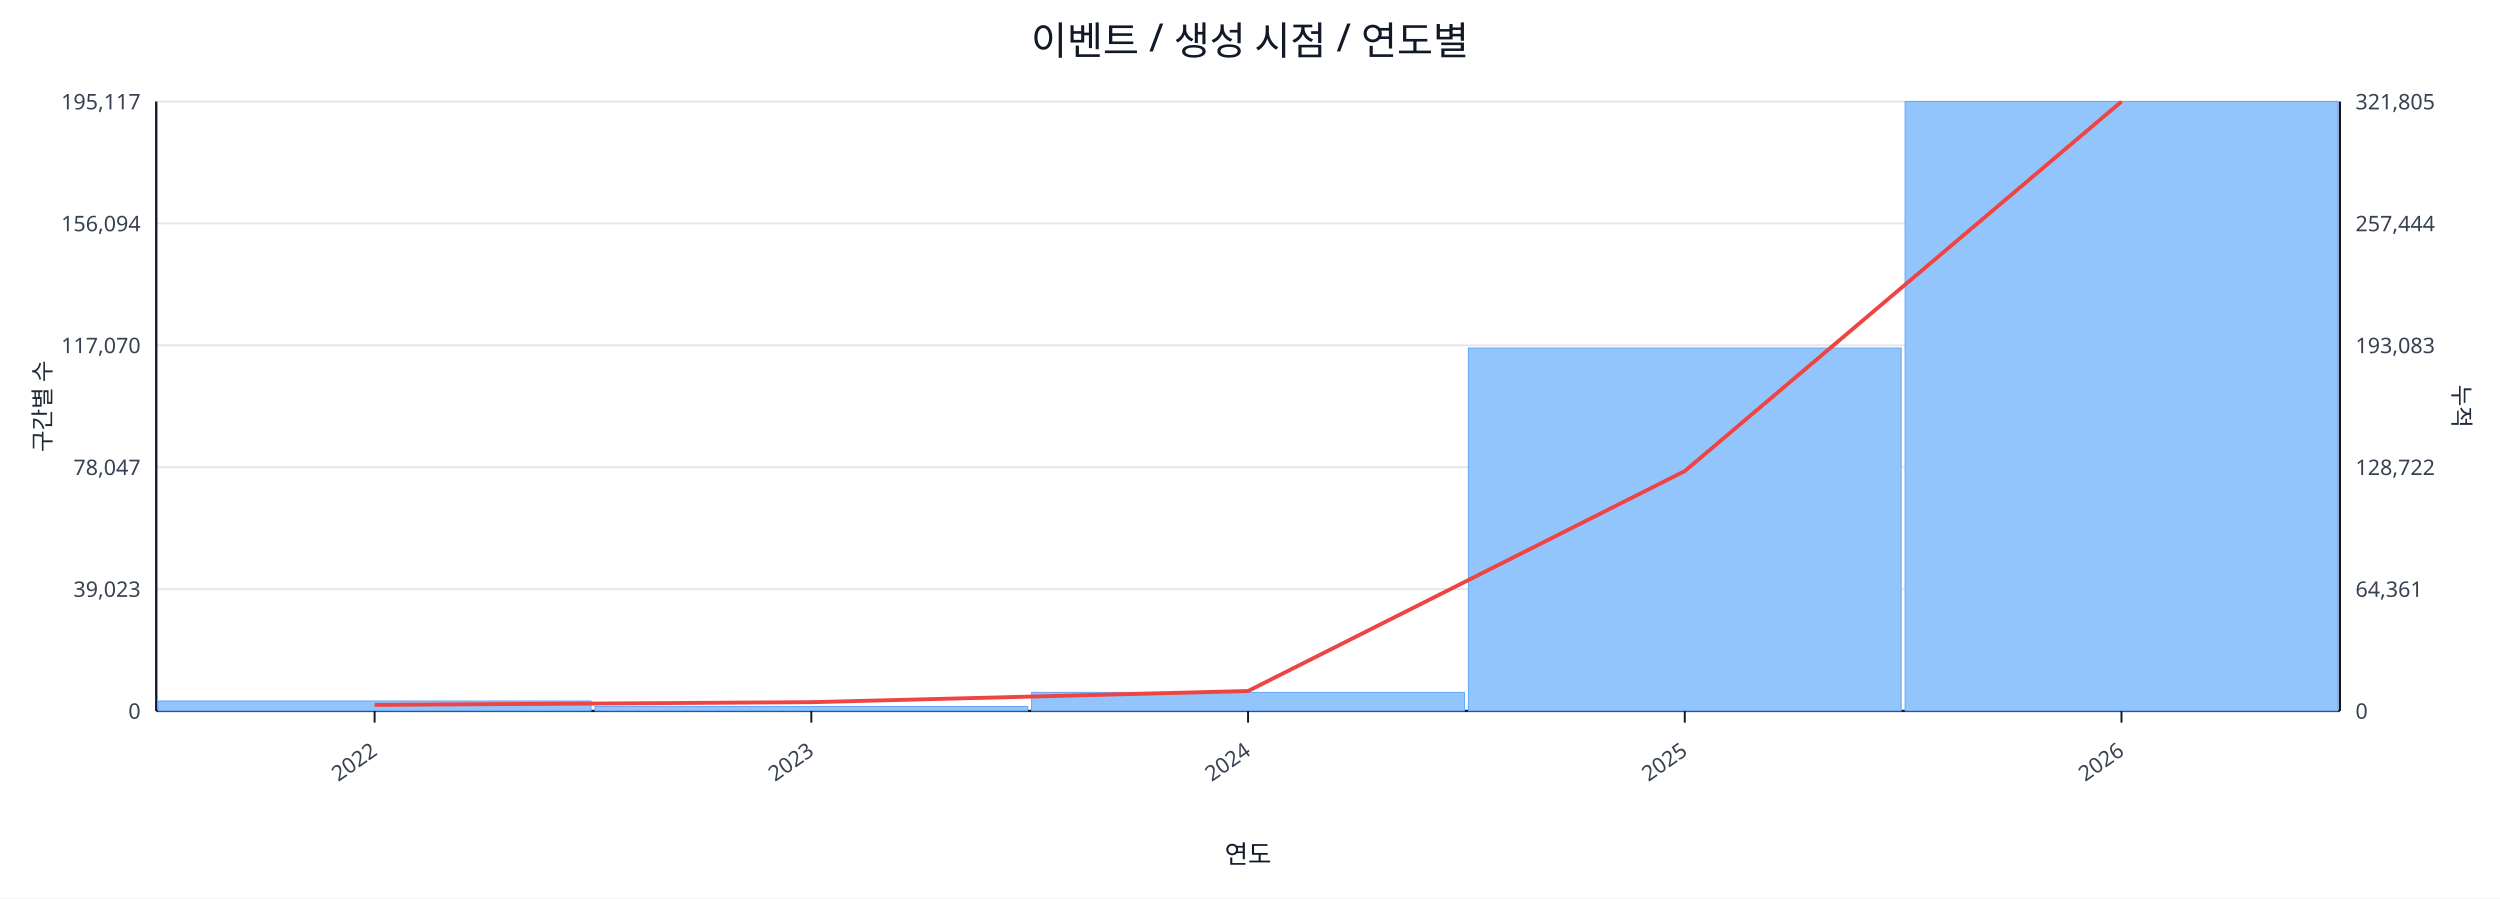
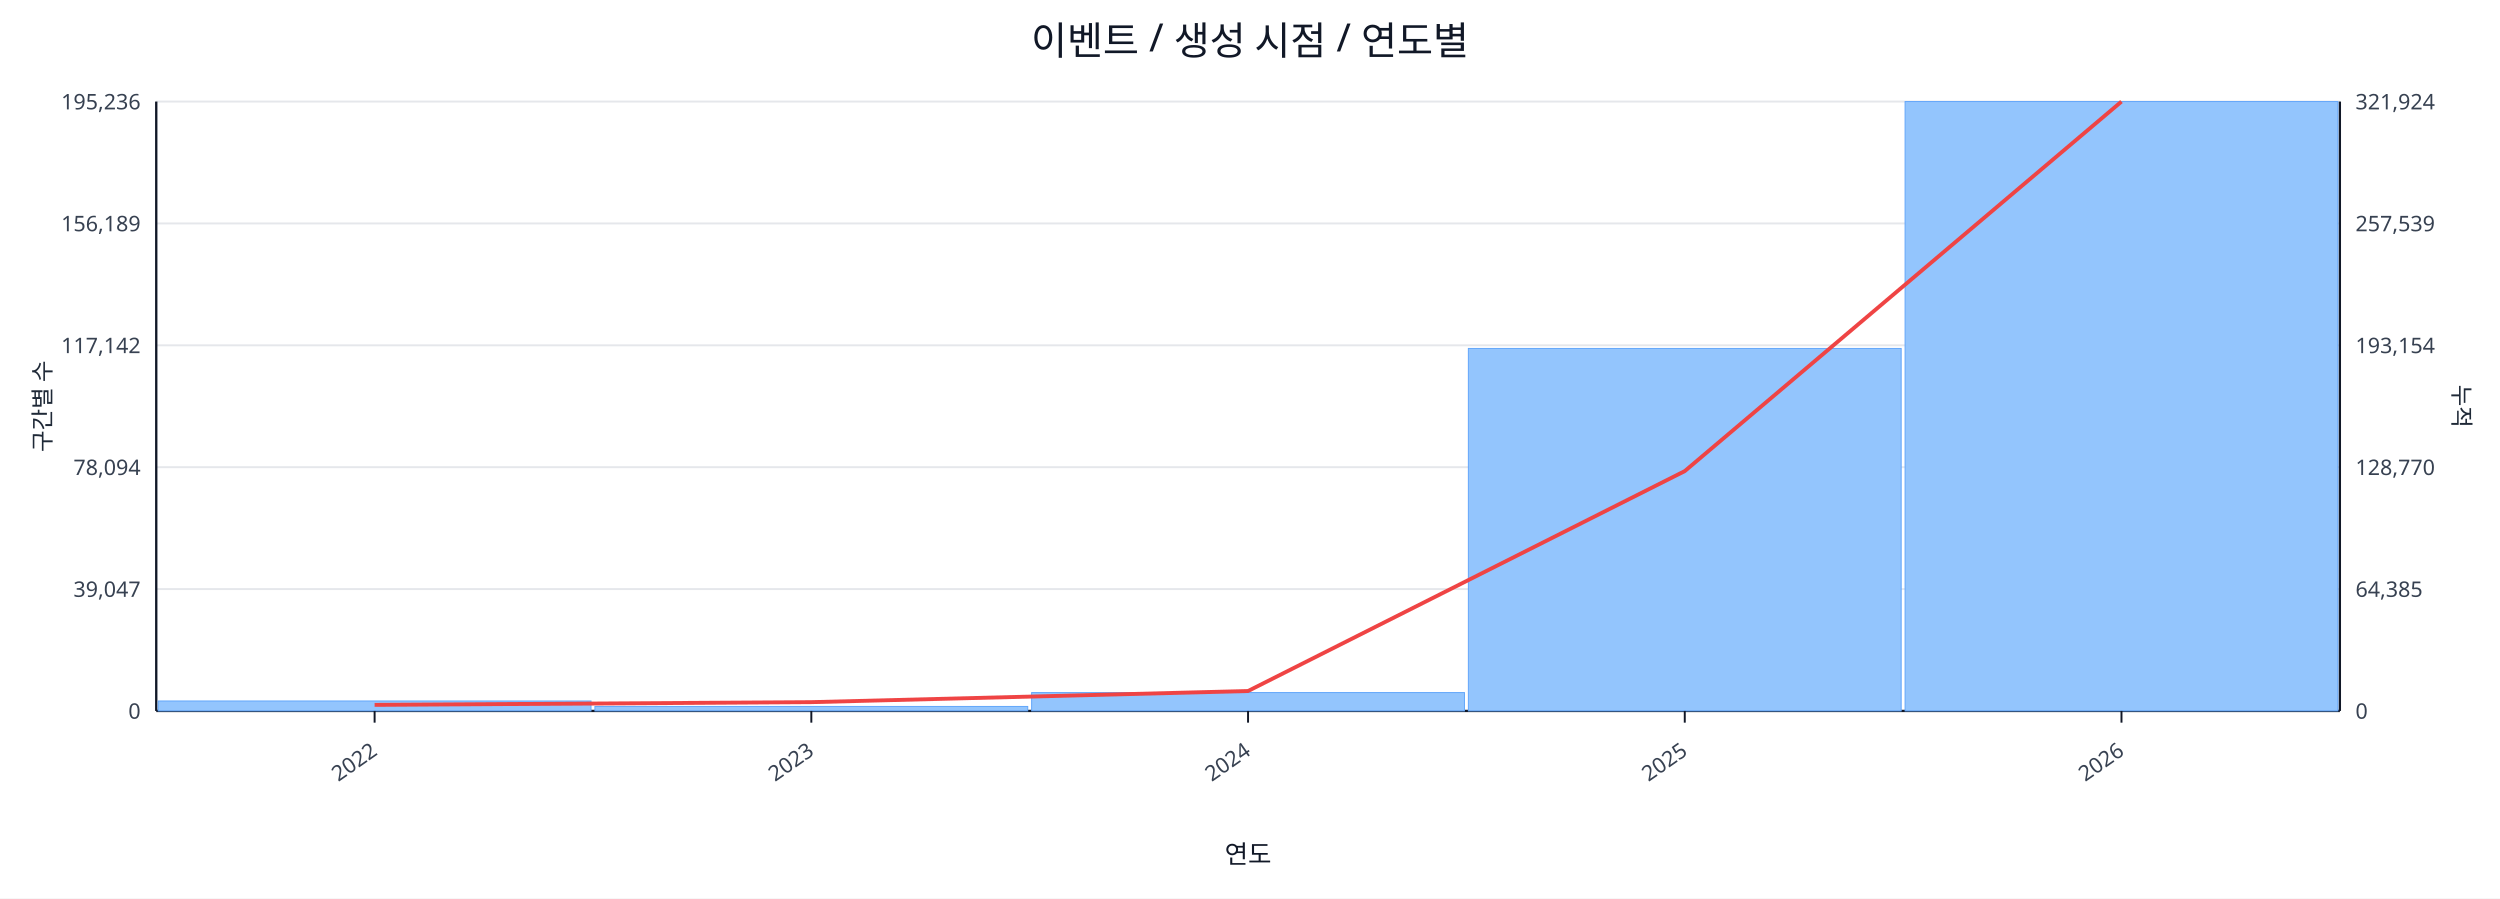
<svg xmlns="http://www.w3.org/2000/svg" width="1280" height="460" viewBox="0 0 1280 460">
  <rect x="0" y="0" width="100%" height="100%" fill="#ffffff" />
  <text x="640.0" y="28" font-size="20" text-anchor="middle" font-family="sans-serif" fill="#111827">이벤트 / 생성 시점 / 연도별</text>
  <line x1="80.0" y1="52.0" x2="1198.0" y2="52.0" stroke="#e5e7eb" stroke-width="1" />
-   <text x="72.0" y="56.0" font-size="11" text-anchor="end" font-family="sans-serif" fill="#374151">195,117</text>
-   <text x="1206.0" y="56.0" font-size="11" text-anchor="start" font-family="sans-serif" fill="#374151">321,805</text>
+   <text x="72.0" y="56.0" font-size="11" text-anchor="end" font-family="sans-serif" fill="#374151">195,236</text>
+   <text x="1206.0" y="56.0" font-size="11" text-anchor="start" font-family="sans-serif" fill="#374151">321,924</text>
  <line x1="80.0" y1="114.4" x2="1198.0" y2="114.4" stroke="#e5e7eb" stroke-width="1" />
-   <text x="72.0" y="118.4" font-size="11" text-anchor="end" font-family="sans-serif" fill="#374151">156,094</text>
-   <text x="1206.0" y="118.4" font-size="11" text-anchor="start" font-family="sans-serif" fill="#374151">257,444</text>
+   <text x="72.0" y="118.4" font-size="11" text-anchor="end" font-family="sans-serif" fill="#374151">156,189</text>
+   <text x="1206.0" y="118.4" font-size="11" text-anchor="start" font-family="sans-serif" fill="#374151">257,539</text>
  <line x1="80.0" y1="176.8" x2="1198.0" y2="176.8" stroke="#e5e7eb" stroke-width="1" />
-   <text x="72.0" y="180.8" font-size="11" text-anchor="end" font-family="sans-serif" fill="#374151">117,070</text>
-   <text x="1206.0" y="180.8" font-size="11" text-anchor="start" font-family="sans-serif" fill="#374151">193,083</text>
+   <text x="72.0" y="180.8" font-size="11" text-anchor="end" font-family="sans-serif" fill="#374151">117,142</text>
+   <text x="1206.0" y="180.8" font-size="11" text-anchor="start" font-family="sans-serif" fill="#374151">193,154</text>
  <line x1="80.0" y1="239.2" x2="1198.0" y2="239.2" stroke="#e5e7eb" stroke-width="1" />
-   <text x="72.0" y="243.2" font-size="11" text-anchor="end" font-family="sans-serif" fill="#374151">78,047</text>
-   <text x="1206.0" y="243.2" font-size="11" text-anchor="start" font-family="sans-serif" fill="#374151">128,722</text>
+   <text x="72.0" y="243.2" font-size="11" text-anchor="end" font-family="sans-serif" fill="#374151">78,094</text>
+   <text x="1206.0" y="243.2" font-size="11" text-anchor="start" font-family="sans-serif" fill="#374151">128,770</text>
  <line x1="80.0" y1="301.6" x2="1198.0" y2="301.6" stroke="#e5e7eb" stroke-width="1" />
-   <text x="72.0" y="305.6" font-size="11" text-anchor="end" font-family="sans-serif" fill="#374151">39,023</text>
-   <text x="1206.0" y="305.6" font-size="11" text-anchor="start" font-family="sans-serif" fill="#374151">64,361</text>
+   <text x="72.0" y="305.6" font-size="11" text-anchor="end" font-family="sans-serif" fill="#374151">39,047</text>
+   <text x="1206.0" y="305.6" font-size="11" text-anchor="start" font-family="sans-serif" fill="#374151">64,385</text>
  <line x1="80.0" y1="364.0" x2="1198.0" y2="364.0" stroke="#e5e7eb" stroke-width="1" />
  <text x="72.0" y="368.0" font-size="11" text-anchor="end" font-family="sans-serif" fill="#374151">0</text>
  <text x="1206.0" y="368.0" font-size="11" text-anchor="start" font-family="sans-serif" fill="#374151">0</text>
  <line x1="80.0" y1="364.0" x2="1198.0" y2="364.0" stroke="#111827" stroke-width="1.2" />
  <line x1="80.0" y1="52.0" x2="80.0" y2="364.0" stroke="#111827" stroke-width="1.2" />
  <line x1="1198.0" y1="52.0" x2="1198.0" y2="364.0" stroke="#111827" stroke-width="1.2" />
  <rect x="81.0" y="358.9" width="221.6" height="5.1" fill="#93c5fd" stroke="#60a5fa" stroke-width="0.5" />
  <rect x="304.6" y="361.7" width="221.6" height="2.3" fill="#93c5fd" stroke="#60a5fa" stroke-width="0.5" />
-   <rect x="528.2" y="354.5" width="221.6" height="9.5" fill="#93c5fd" stroke="#60a5fa" stroke-width="0.5" />
-   <rect x="751.8" y="178.2" width="221.6" height="185.8" fill="#93c5fd" stroke="#60a5fa" stroke-width="0.5" />
+   <rect x="528.2" y="354.6" width="221.6" height="9.4" fill="#93c5fd" stroke="#60a5fa" stroke-width="0.5" />
+   <rect x="751.8" y="178.4" width="221.6" height="185.6" fill="#93c5fd" stroke="#60a5fa" stroke-width="0.5" />
  <rect x="975.4" y="52.0" width="221.6" height="312.0" fill="#93c5fd" stroke="#60a5fa" stroke-width="0.5" />
  <polyline fill="none" stroke="#ef4444" stroke-width="2" points="191.8,360.9 415.4,359.5 639.0,353.8 862.6,241.2 1086.2,52.0" />
  <line x1="191.8" y1="364.0" x2="191.8" y2="370.0" stroke="#111827" stroke-width="1" />
  <text x="193.8" y="386.0" font-size="11" text-anchor="end" transform="rotate(-35 193.8 386.0)" font-family="sans-serif" fill="#374151">2022</text>
  <line x1="415.4" y1="364.0" x2="415.4" y2="370.0" stroke="#111827" stroke-width="1" />
  <text x="417.4" y="386.0" font-size="11" text-anchor="end" transform="rotate(-35 417.4 386.0)" font-family="sans-serif" fill="#374151">2023</text>
  <line x1="639.0" y1="364.0" x2="639.0" y2="370.0" stroke="#111827" stroke-width="1" />
  <text x="641.0" y="386.0" font-size="11" text-anchor="end" transform="rotate(-35 641.0 386.0)" font-family="sans-serif" fill="#374151">2024</text>
  <line x1="862.6" y1="364.0" x2="862.6" y2="370.0" stroke="#111827" stroke-width="1" />
  <text x="864.6" y="386.0" font-size="11" text-anchor="end" transform="rotate(-35 864.6 386.0)" font-family="sans-serif" fill="#374151">2025</text>
  <line x1="1086.2" y1="364.0" x2="1086.2" y2="370.0" stroke="#111827" stroke-width="1" />
  <text x="1088.2" y="386.0" font-size="11" text-anchor="end" transform="rotate(-35 1088.2 386.0)" font-family="sans-serif" fill="#374151">2026</text>
  <text x="26" y="208.0" font-size="12" transform="rotate(-90 26 208.0)" text-anchor="middle" font-family="sans-serif" fill="#1f2937">구간별 수</text>
  <text x="1256.0" y="208.0" font-size="12" transform="rotate(90 1256.0 208.0)" text-anchor="middle" font-family="sans-serif" fill="#1f2937">누적</text>
  <text x="639.0" y="442.0" font-size="13" text-anchor="middle" font-family="sans-serif" fill="#111827">연도</text>
</svg>
